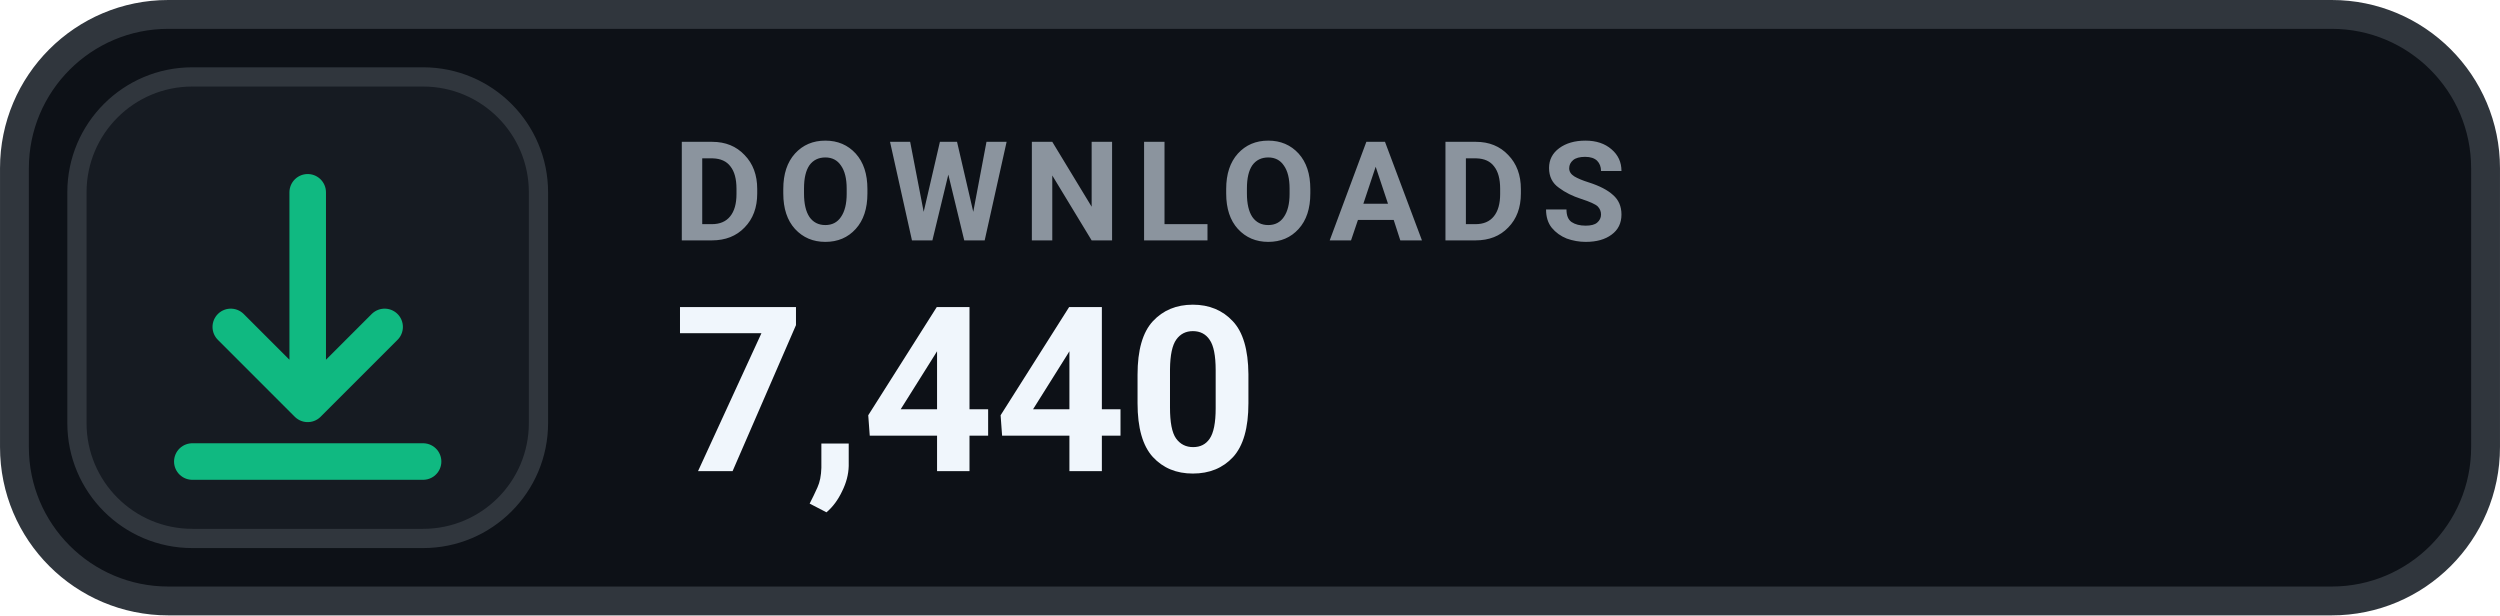
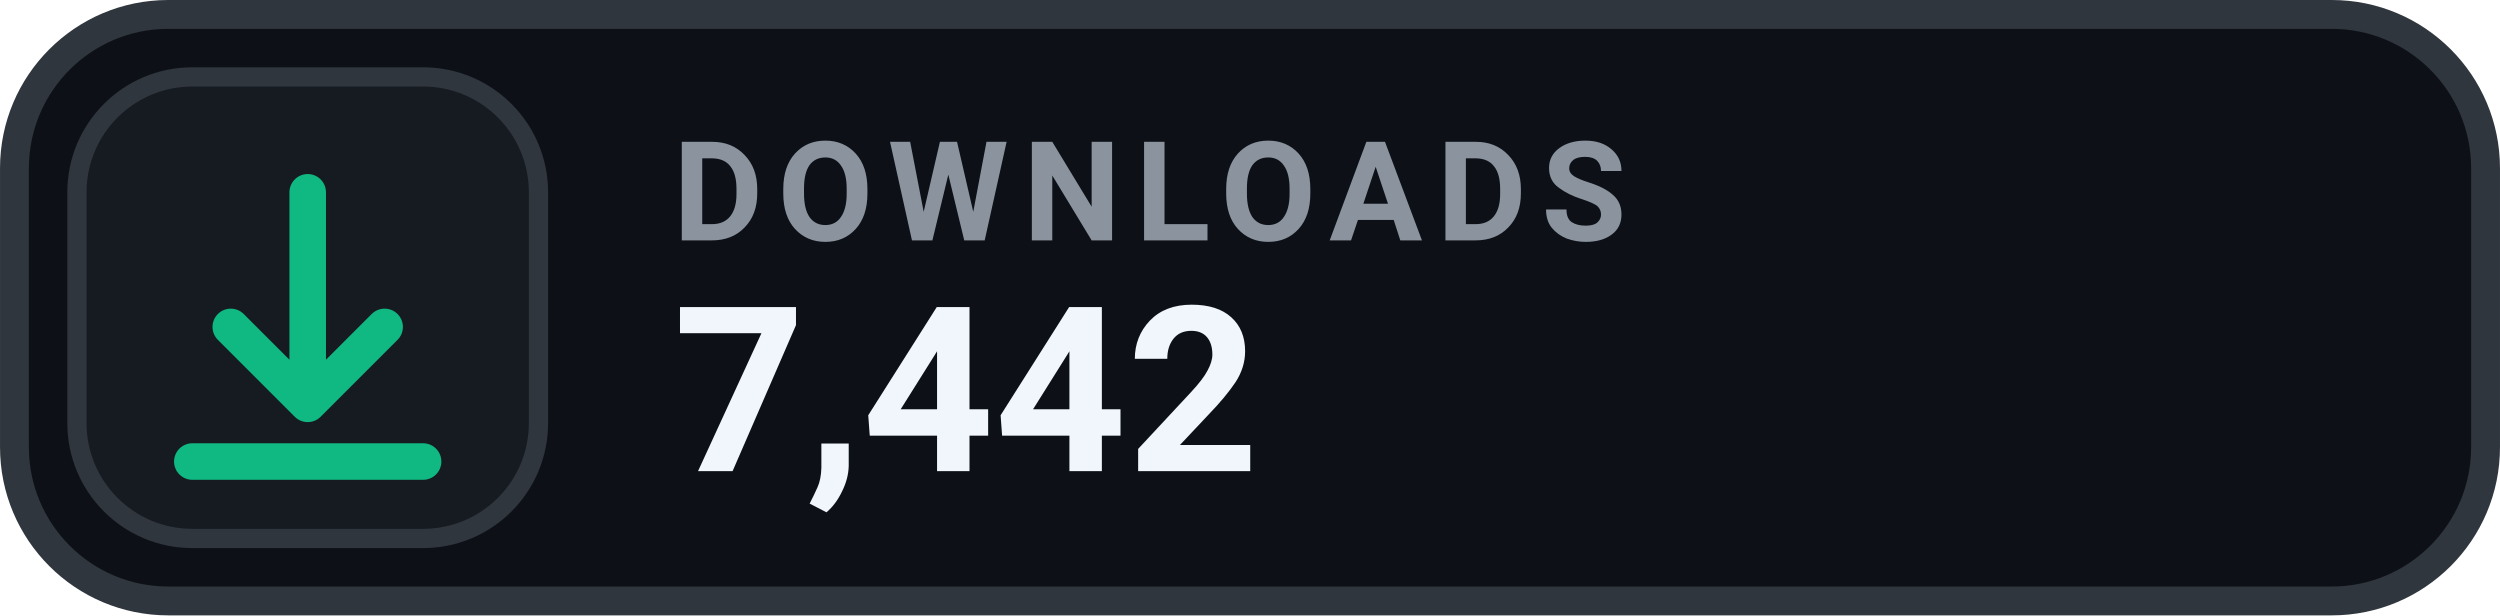
- <svg xmlns="http://www.w3.org/2000/svg" width="126" height="31.015" viewBox="0 0 130 32" role="img" aria-label="DOWNLOADS 7,440">
+ <svg xmlns="http://www.w3.org/2000/svg" width="126" height="31.015" viewBox="0 0 130 32" role="img" aria-label="DOWNLOADS 7,442">
  <rect x=".75" y=".75" width="128.5" height="30.5" rx="8" fill="#0D1117" stroke="#30363D" stroke-width="1.5" />
  <rect x="4" y="4" width="24" height="24" rx="6" fill="#161B22" stroke="#30363D" stroke-width="1" />
  <g transform="translate(16 16)" style="color:#10B981;">
    <path d="M0 -6 v11 m0 0 l4 -4 m-4 4 l-4 -4 M-6 8 h12" fill="none" stroke="currentColor" stroke-width="1.9" stroke-linecap="round" stroke-linejoin="round" />
  </g>
  <text x="35" y="12.5" fill="#8B949E" font-family="-apple-system,BlinkMacSystemFont,'Segoe UI',Roboto,Helvetica,Arial,sans-serif" font-size="7.2" font-weight="700" letter-spacing=".75">DOWNLOADS</text>
-   <text x="35" y="24.5" fill="#F0F6FC" font-family="-apple-system,BlinkMacSystemFont,'Segoe UI',Roboto,Helvetica,Arial,sans-serif" font-size="12" font-weight="700">7,440</text>
+   <text x="35" y="24.5" fill="#F0F6FC" font-family="-apple-system,BlinkMacSystemFont,'Segoe UI',Roboto,Helvetica,Arial,sans-serif" font-size="12" font-weight="700">7,442</text>
</svg>
